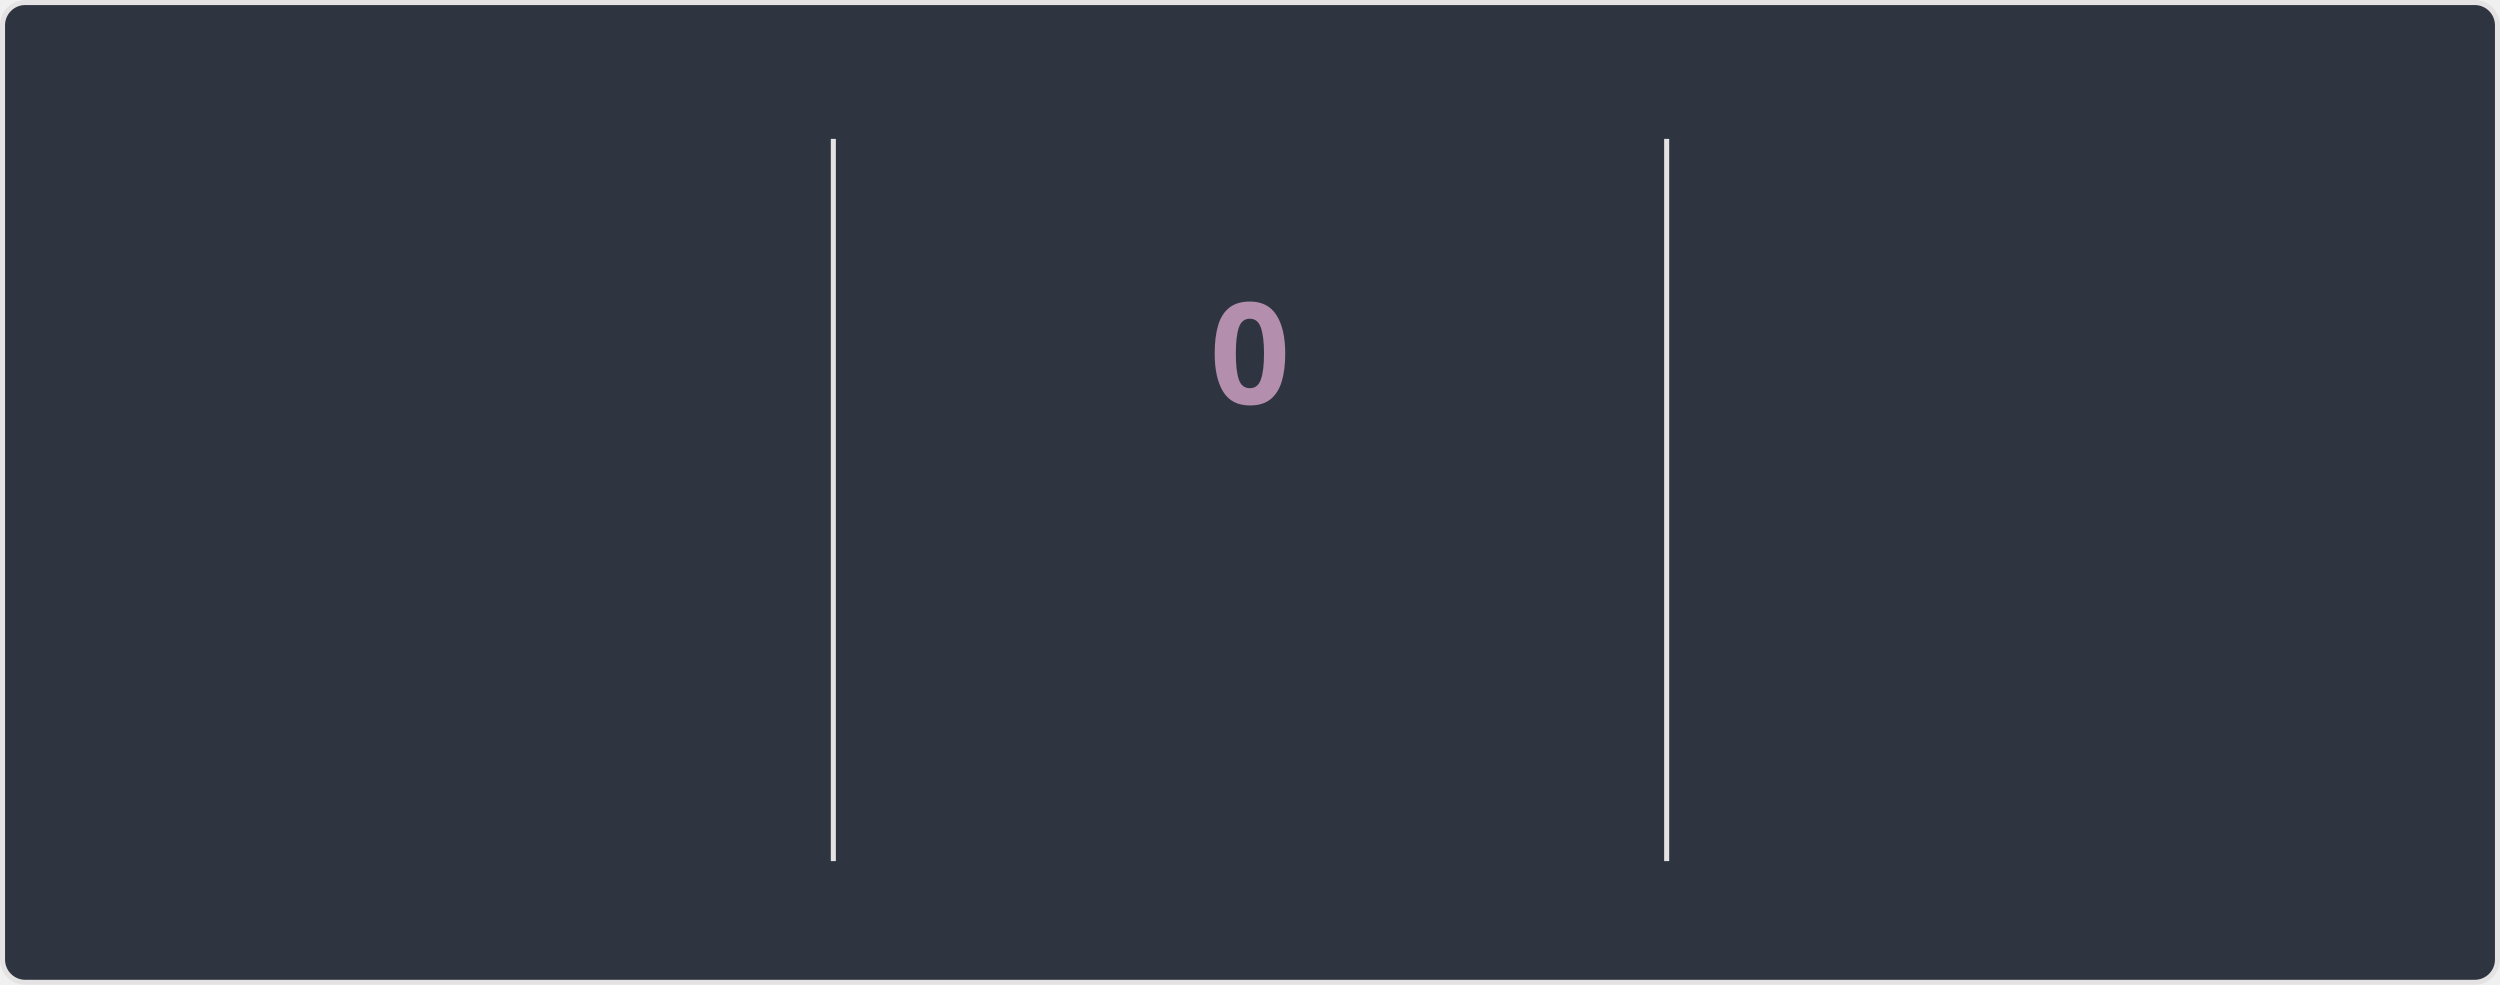
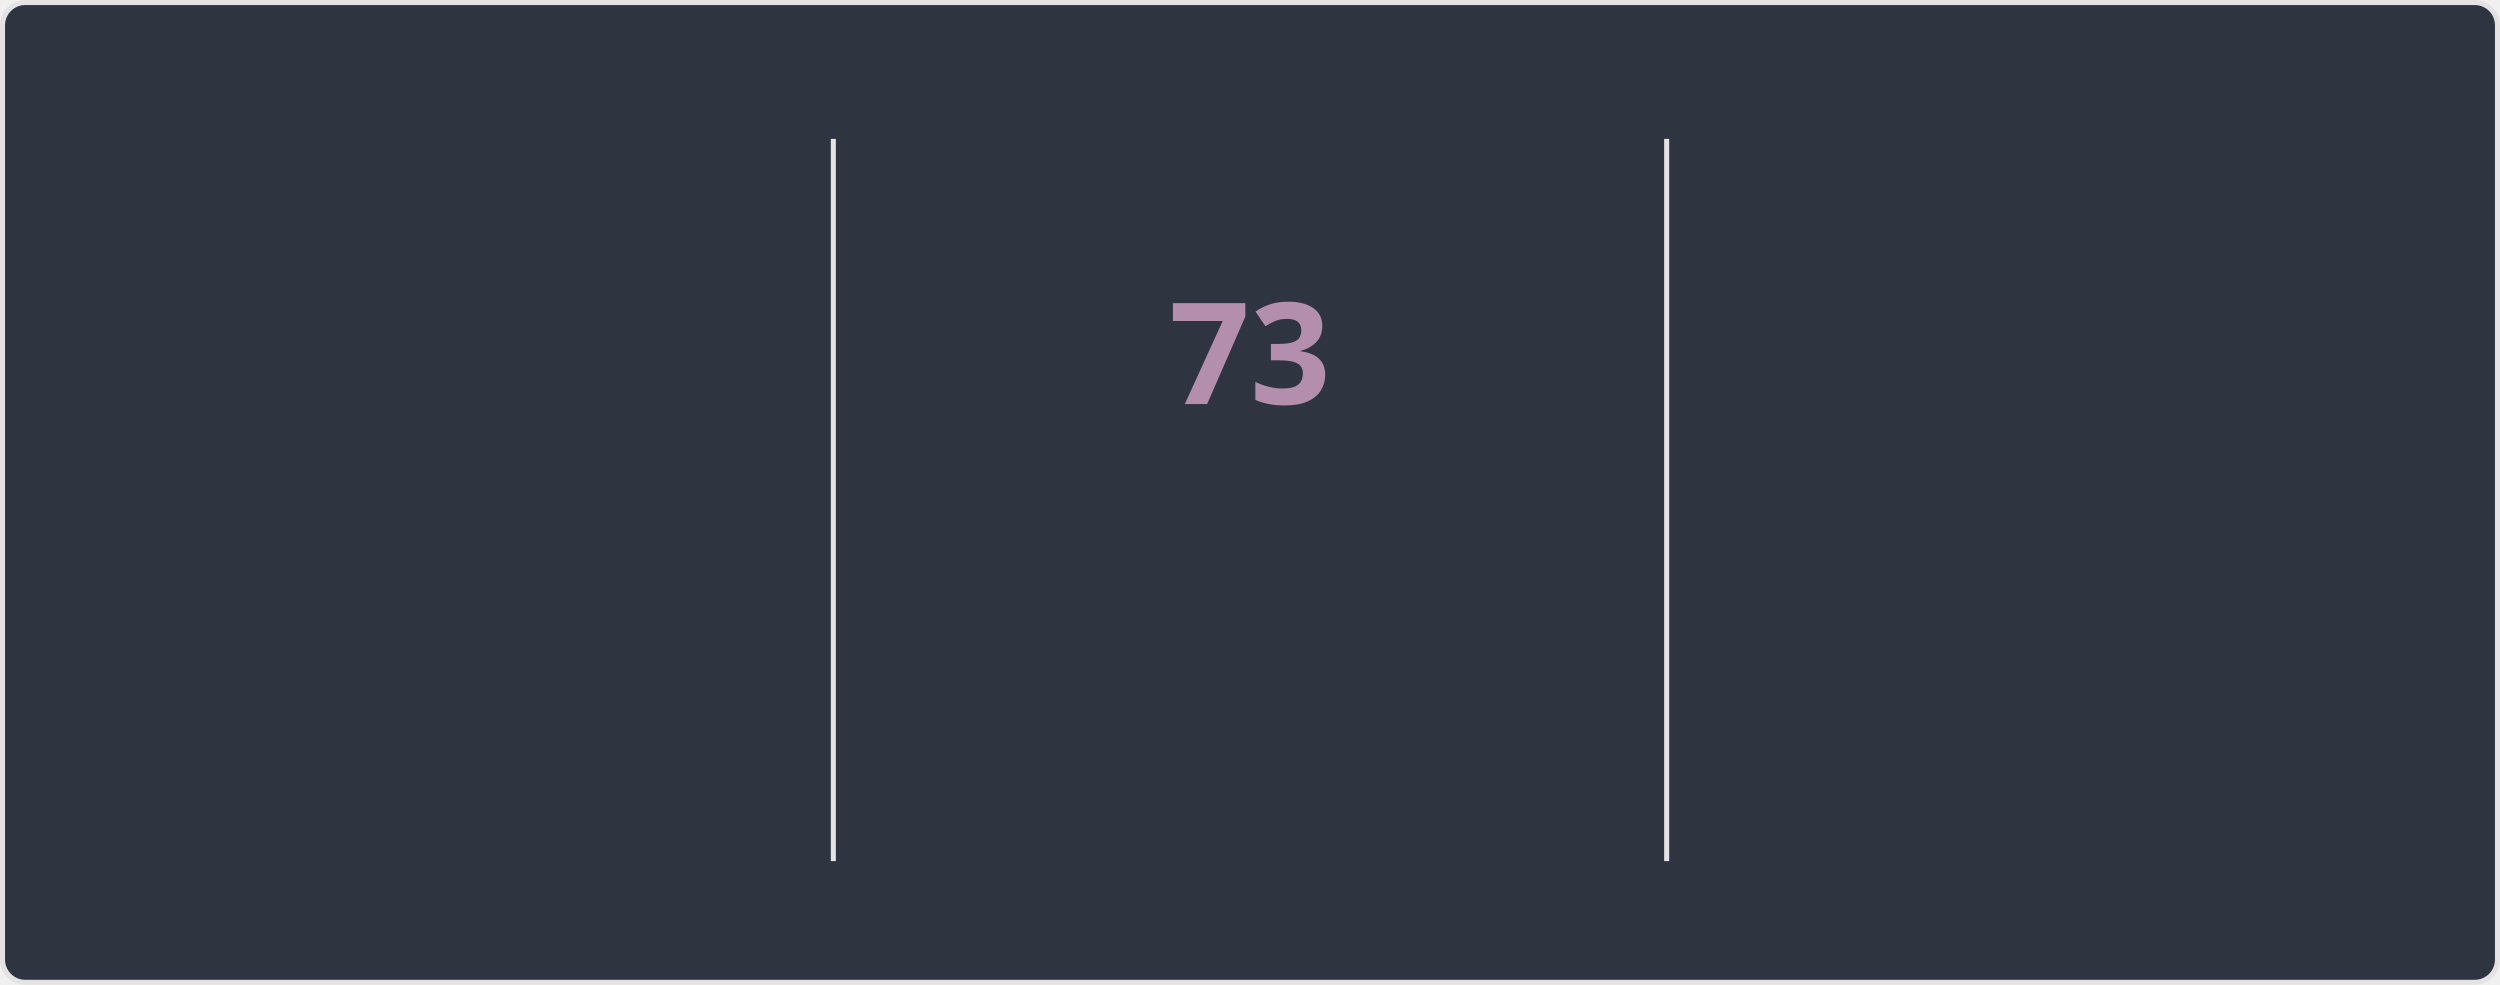
<svg xmlns="http://www.w3.org/2000/svg" style="isolation: isolate" viewBox="0 0 495 195" width="495px" height="195px" direction="ltr">
  <style>
    @keyframes currstreak {
      0% { font-size: 3px; opacity: 0.2; }
      80% { font-size: 34px; opacity: 1; }
      100% { font-size: 28px; opacity: 1; }
    }
    @keyframes fadein {
      0% { opacity: 0; }
      100% { opacity: 1; }
    }
    .big-number {
      font-family: "Segoe UI", Ubuntu, sans-serif;
      font-weight: 700;
      font-size: 28px;
      fill: #81a1c1;
    }
    .label {
      font-family: "Segoe UI", Ubuntu, sans-serif;
      font-weight: 400;
      font-size: 14px;
      fill: #81a1c1;
    }
    .range-text {
      font-family: "Segoe UI", Ubuntu, sans-serif;
      font-weight: 400;
      font-size: 12px;
      fill: #a3be8c;
    }
    .current-streak-num {
      font-family: "Segoe UI", Ubuntu, sans-serif;
      font-weight: 700;
      font-size: 28px;
      fill: #b48ead;
    }</style>
  <defs>
    <clipPath id="outer_rectangle">
      <rect width="495" height="195" rx="4.5" />
    </clipPath>
    <mask id="mask_out_ring_behind_fire">
      <rect width="495" height="195" fill="white" />
      <ellipse id="mask-ellipse" cx="247.5" cy="32" rx="13" ry="18" fill="black" />
    </mask>
  </defs>
  <g clip-path="url(#outer_rectangle)">
    <g style="isolation: isolate">
      <rect fill="#2e3440" rx="4.5" x="0.5" y="0.5" width="494" height="194" stroke="#e4e2e2" />
    </g>
    <g style="isolation: isolate">
      <line x1="165" y1="28" x2="165" y2="170" vector-effect="non-scaling-stroke" stroke-width="1" stroke="#e4e2e2" stroke-linejoin="miter" stroke-linecap="square" stroke-miterlimit="3" />
      <line x1="330" y1="28" x2="330" y2="170" vector-effect="non-scaling-stroke" stroke-width="1" stroke="#e4e2e2" stroke-linejoin="miter" stroke-linecap="square" stroke-miterlimit="3" />
    </g>
    <g style="isolation: isolate">
      <g transform="translate(82.5, 48)">
        <text x="0" y="32" stroke-width="0" text-anchor="middle" class="big-number" style="opacity: 0; animation: fadein 0.5s linear forwards 0.6s">
            5.9K
          </text>
      </g>
      <g transform="translate(82.5, 84)">
        <text x="0" y="32" stroke-width="0" text-anchor="middle" class="label" style="opacity: 0; animation: fadein 0.5s linear forwards 0.7s">
            Total Contributions
          </text>
      </g>
      <g transform="translate(82.5, 114)">
        <text x="0" y="32" stroke-width="0" text-anchor="middle" class="range-text" style="opacity: 0; animation: fadein 0.5s linear forwards 0.8s">
            Sep 21 - Present
          </text>
      </g>
    </g>
    <g style="isolation: isolate">
      <g mask="url(#mask_out_ring_behind_fire)">
        <circle cx="247.5" cy="71" r="40" fill="none" stroke="#81a1c1" stroke-width="5" style="opacity: 0; animation: fadein 0.5s linear forwards 0.4s" />
      </g>
      <g transform="translate(247.5, 19.5)" stroke-opacity="0" style="opacity: 0; animation: fadein 0.5s linear forwards 0.6s">
        <path d="M -12 -0.5 L 15 -0.5 L 15 23.5 L -12 23.5 L -12 -0.5 Z" fill="none" />
        <path d="M 1.5 0.67 C 1.5 0.67 2.24 3.32 2.24 5.47 C 2.24 7.53 0.89 9.2 -1.17 9.2 C -3.23 9.2 -4.79 7.53 -4.79 5.47 L -4.76 5.11 C -6.78 7.51 -8 10.62 -8 13.99 C -8 18.41 -4.42 22 0 22 C 4.42 22 8 18.41 8 13.99 C 8 8.6 5.41 3.79 1.5 0.67 Z M -0.29 19 C -2.07 19 -3.51 17.6 -3.51 15.86 C -3.51 14.24 -2.46 13.1 -0.7 12.74 C 1.07 12.38 2.9 11.53 3.92 10.16 C 4.31 11.45 4.51 12.81 4.51 14.2 C 4.51 16.85 2.36 19 -0.29 19 Z" fill="#81a1c1" stroke-opacity="0" />
      </g>
      <g transform="translate(247.5, 48)">
        <text x="0" y="32" stroke-width="0" text-anchor="middle" class="current-streak-num" style="animation: currstreak 0.6s linear forwards">
-             0
+             73
          </text>
      </g>
      <g transform="translate(247.5, 108)">
        <text x="0" y="32" stroke-width="0" text-anchor="middle" class="label" style="opacity: 0; animation: fadein 0.5s linear forwards 0.9s">
            Current Streak
          </text>
      </g>
      <g transform="translate(247.5, 145)">
        <text x="0" y="21" stroke-width="0" text-anchor="middle" class="range-text" style="opacity: 0; animation: fadein 0.5s linear forwards 0.9s">
-             0 days
+             Jul 12 - Sep 22
          </text>
      </g>
    </g>
    <g style="isolation: isolate">
      <g transform="translate(412.5, 48)">
        <text x="0" y="32" stroke-width="0" text-anchor="middle" class="big-number" style="opacity: 0; animation: fadein 0.5s linear forwards 1.2s">
-             72
+             73
          </text>
      </g>
      <g transform="translate(412.5, 84)">
        <text x="0" y="32" stroke-width="0" text-anchor="middle" class="label" style="opacity: 0; animation: fadein 0.5s linear forwards 1.3s">
            Longest Streak
          </text>
      </g>
      <g transform="translate(412.5, 114)">
        <text x="0" y="32" stroke-width="0" text-anchor="middle" class="range-text" style="opacity: 0; animation: fadein 0.5s linear forwards 1.4s">
-             Jul 12 - Sep 21
+             Jul 12 - Sep 22
          </text>
      </g>
    </g>
  </g>
</svg>
